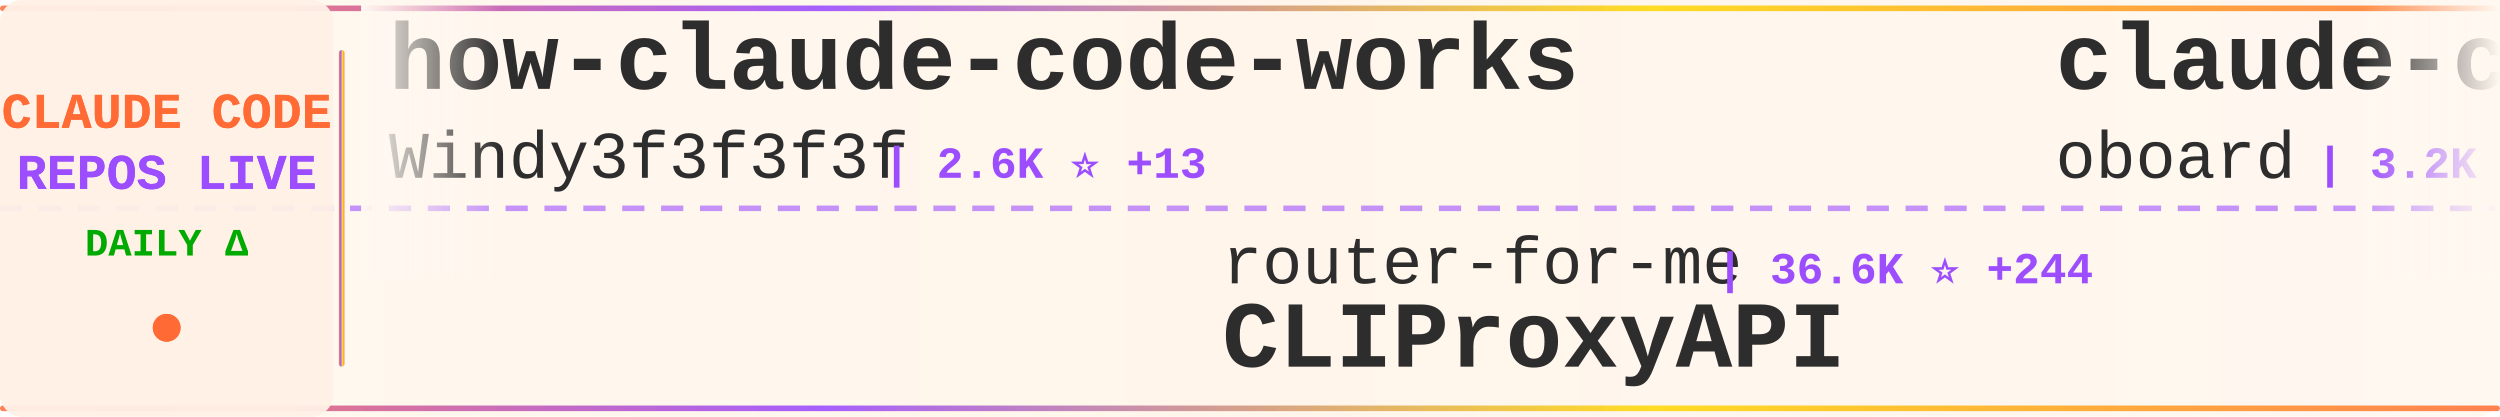
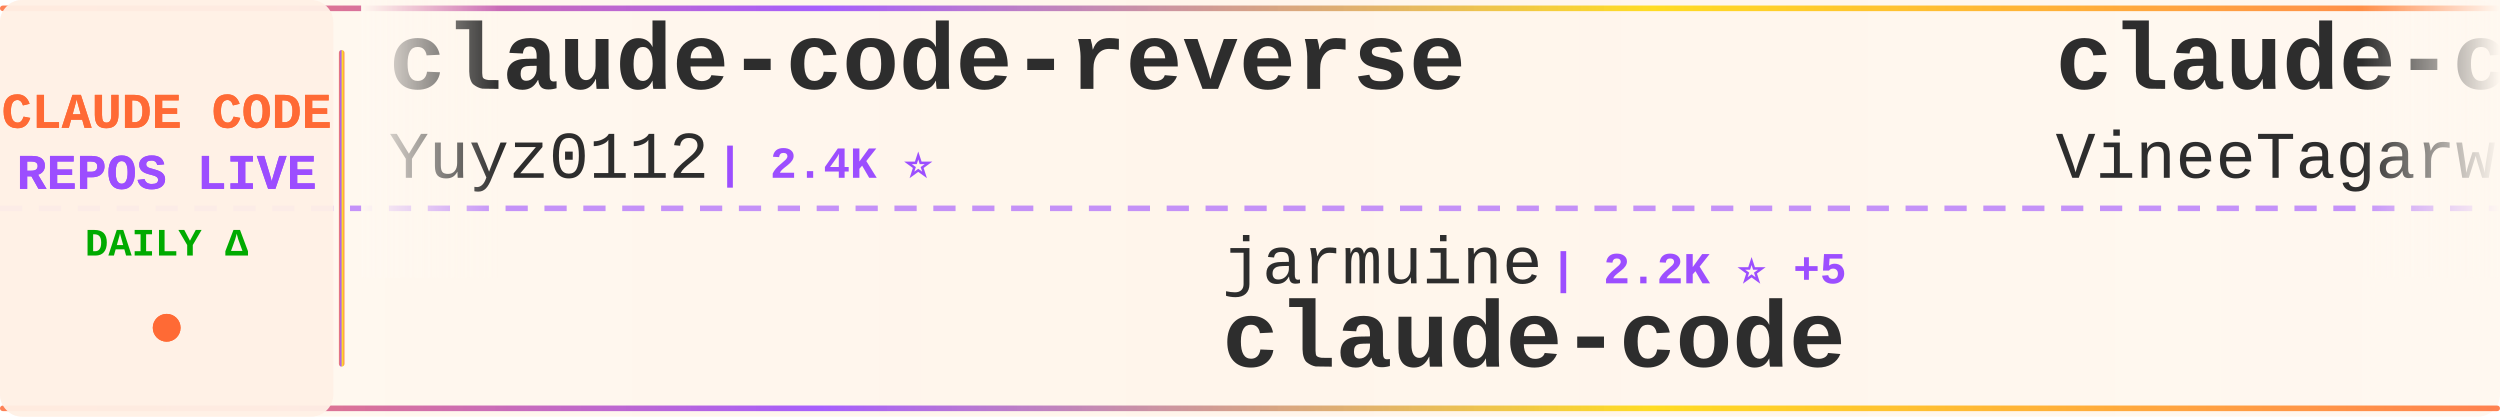
<svg xmlns="http://www.w3.org/2000/svg" width="900" height="150">
  <defs>
    <linearGradient id="tickerBg" x1="0%" y1="0%" x2="100%" y2="0%">
      <stop offset="0%" style="stop-color:#fff8f0;stop-opacity:0.98" />
      <stop offset="50%" style="stop-color:#fff5eb;stop-opacity:1" />
      <stop offset="100%" style="stop-color:#fff8f0;stop-opacity:0.98" />
    </linearGradient>
    <linearGradient id="borderGrad" x1="0%" y1="0%" x2="100%" y2="0%">
      <stop offset="0%" style="stop-color:#FF6B35;stop-opacity:0.85">
        <animate attributeName="stop-opacity" values="0.85;1;0.85" dur="2s" repeatCount="indefinite" />
      </stop>
      <stop offset="33%" style="stop-color:#9C4EFF;stop-opacity:0.9">
        <animate attributeName="stop-opacity" values="0.9;1;0.9" dur="2.2s" repeatCount="indefinite" />
      </stop>
      <stop offset="66%" style="stop-color:#FFD700;stop-opacity:0.85">
        <animate attributeName="stop-opacity" values="0.85;1;0.85" dur="1.8s" repeatCount="indefinite" />
      </stop>
      <stop offset="100%" style="stop-color:#FF6B35;stop-opacity:0.85">
        <animate attributeName="stop-opacity" values="0.85;1;0.85" dur="2s" repeatCount="indefinite" />
      </stop>
    </linearGradient>
    <filter id="textGlow">
      <feGaussianBlur stdDeviation="0.15" result="coloredBlur" />
      <feMerge>
        <feMergeNode in="coloredBlur" />
        <feMergeNode in="SourceGraphic" />
      </feMerge>
    </filter>
    <filter id="metricGlow">
      <feGaussianBlur stdDeviation="0.2" result="coloredBlur" />
      <feMerge>
        <feMergeNode in="coloredBlur" />
        <feMergeNode in="SourceGraphic" />
      </feMerge>
    </filter>
    <linearGradient id="leftFade" x1="0%" y1="0%" x2="100%" y2="0%">
      <stop offset="0%" style="stop-color:#fff8f0;stop-opacity:1" />
      <stop offset="100%" style="stop-color:#fff8f0;stop-opacity:0" />
    </linearGradient>
    <linearGradient id="rightFade" x1="0%" y1="0%" x2="100%" y2="0%">
      <stop offset="0%" style="stop-color:#fff8f0;stop-opacity:0" />
      <stop offset="100%" style="stop-color:#fff8f0;stop-opacity:1" />
    </linearGradient>
  </defs>
  <rect width="900" height="150" fill="url(#tickerBg)" rx="8" />
  <rect x="0" y="2" width="900" height="2" fill="url(#borderGrad)" rx="1" />
  <rect x="0" y="146" width="900" height="2" fill="url(#borderGrad)" rx="1" />
  <line x1="0" y1="75" x2="900" y2="75" stroke="#9C4EFF" stroke-width="2" stroke-dasharray="8 6" opacity="0.6" />
  <rect x="0" y="0" width="120" height="150" fill="#fff0e6" opacity="0.95" rx="8" />
  <text x="60" y="46" font-family="'Courier New', monospace" font-size="18" font-weight="bold" fill="#FF6B35" text-anchor="middle" filter="url(#textGlow)">
    CLAUDE CODE
  </text>
  <text x="60" y="68" font-family="'Courier New', monospace" font-size="18" font-weight="bold" fill="#9C4EFF" text-anchor="middle" filter="url(#textGlow)">
    REPOS LIVE
  </text>
  <text x="60" y="92" font-family="'Courier New', monospace" font-size="14" font-weight="bold" fill="#00aa00" text-anchor="middle">
    DAILY Δ
  </text>
  <circle cx="60" cy="118" r="5" fill="#FF6B35" filter="url(#metricGlow)">
    <animate attributeName="r" values="4;6;4" dur="1.5s" repeatCount="indefinite" />
    <animate attributeName="opacity" values="0.6;1;0.6" dur="1.5s" repeatCount="indefinite" />
  </circle>
  <rect x="122" y="18" width="2" height="114" fill="url(#borderGrad)" rx="1" />
  <clipPath id="tickerClip">
    <rect x="130" y="0" width="770" height="150" />
  </clipPath>
  <g clip-path="url(#tickerClip)">
    <g id="tickerItems">
      <animateTransform attributeName="transform" attributeType="XML" type="translate" from="0 0" to="-3000 0" dur="54s" repeatCount="indefinite" />
      <g transform="translate(0, 0)">
-         <text x="140" y="32" font-family="'Courier New', monospace" font-size="34" font-weight="bold" fill="#2d2d2d">how-claude-code-works</text>
-         <text x="140" y="64" font-family="'Courier New', monospace" font-size="24" font-weight="normal" fill="#2d2d2d" opacity="1.0">Windy3f3f3f3f</text>
-         <text x="318" y="64" font-family="'Courier New', monospace" font-size="16" font-weight="bold" fill="#9C4EFF"> | 2.6K ⭐ +13</text>
+         <text x="140" y="32" font-family="'Courier New', monospace" font-size="34" font-weight="bold" fill="#2d2d2d">claude-code-reverse</text>
+         <text x="140" y="64" font-family="'Courier New', monospace" font-size="24" font-weight="normal" fill="#2d2d2d" opacity="1.0">Yuyz0112</text>
+         <text x="258" y="64" font-family="'Courier New', monospace" font-size="16" font-weight="bold" fill="#9C4EFF"> | 2.4K ⭐</text>
      </g>
      <g transform="translate(300, 0)">
-         <text x="140" y="102" font-family="'Courier New', monospace" font-size="24" font-weight="normal" fill="#2d2d2d" opacity="1.0">router-for-me</text>
-         <text x="318" y="102" font-family="'Courier New', monospace" font-size="16" font-weight="bold" fill="#9C4EFF"> | 36.6K ⭐ +244</text>
-         <text x="140" y="132" font-family="'Courier New', monospace" font-size="34" font-weight="bold" fill="#2d2d2d">CLIProxyAPI</text>
+         <text x="140" y="102" font-family="'Courier New', monospace" font-size="24" font-weight="normal" fill="#2d2d2d" opacity="1.0">jarmuine</text>
+         <text x="258" y="102" font-family="'Courier New', monospace" font-size="16" font-weight="bold" fill="#9C4EFF"> | 2.2K ⭐ +5</text>
+         <text x="140" y="132" font-family="'Courier New', monospace" font-size="34" font-weight="bold" fill="#2d2d2d">claude-code</text>
      </g>
      <g transform="translate(600, 0)">
-         <text x="140" y="32" font-family="'Courier New', monospace" font-size="34" font-weight="bold" fill="#2d2d2d">claude-code-rev</text>
-         <text x="140" y="64" font-family="'Courier New', monospace" font-size="24" font-weight="normal" fill="#2d2d2d" opacity="1.0">oboard</text>
-         <text x="234" y="64" font-family="'Courier New', monospace" font-size="16" font-weight="bold" fill="#9C4EFF"> | 3.2K ⭐ +3</text>
+         <text x="140" y="32" font-family="'Courier New', monospace" font-size="34" font-weight="bold" fill="#2d2d2d">claude-code</text>
+         <text x="140" y="64" font-family="'Courier New', monospace" font-size="24" font-weight="normal" fill="#2d2d2d" opacity="1.0">VineeTagarwaL-code</text>
+         <text x="378" y="64" font-family="'Courier New', monospace" font-size="16" font-weight="bold" fill="#9C4EFF"> | 276 ⭐</text>
      </g>
      <g transform="translate(900, 0)">
-         <text x="140" y="102" font-family="'Courier New', monospace" font-size="24" font-weight="normal" fill="#2d2d2d" opacity="1.0">freestylefly</text>
-         <text x="306" y="102" font-family="'Courier New', monospace" font-size="16" font-weight="bold" fill="#9C4EFF"> | 126 ⭐ +1</text>
+         <text x="140" y="102" font-family="'Courier New', monospace" font-size="24" font-weight="normal" fill="#2d2d2d" opacity="1.0">oboard</text>
+         <text x="234" y="102" font-family="'Courier New', monospace" font-size="16" font-weight="bold" fill="#9C4EFF"> | 3.2K ⭐ +4</text>
+         <text x="140" y="132" font-family="'Courier New', monospace" font-size="34" font-weight="bold" fill="#2d2d2d">claude-code-rev</text>
+       </g>
+       <g transform="translate(1200, 0)">
+         <text x="140" y="32" font-family="'Courier New', monospace" font-size="34" font-weight="bold" fill="#2d2d2d">claude-code-pm-course</text>
+         <text x="140" y="64" font-family="'Courier New', monospace" font-size="24" font-weight="normal" fill="#2d2d2d" opacity="1.0">carlvellotti</text>
+         <text x="306" y="64" font-family="'Courier New', monospace" font-size="16" font-weight="bold" fill="#9C4EFF"> | 2.1K ⭐ +1</text>
+       </g>
+       <g transform="translate(1500, 0)">
+         <text x="140" y="102" font-family="'Courier New', monospace" font-size="24" font-weight="normal" fill="#2d2d2d" opacity="1.0">tanbiralam</text>
+         <text x="282" y="102" font-family="'Courier New', monospace" font-size="16" font-weight="bold" fill="#9C4EFF"> | 1.8K ⭐ +5</text>
        <text x="140" y="132" font-family="'Courier New', monospace" font-size="34" font-weight="bold" fill="#2d2d2d">claude-code</text>
      </g>
-       <g transform="translate(1200, 0)">
-         <text x="140" y="32" font-family="'Courier New', monospace" font-size="34" font-weight="bold" fill="#2d2d2d">ClaudeCode</text>
-         <text x="140" y="64" font-family="'Courier New', monospace" font-size="24" font-weight="normal" fill="#2d2d2d" opacity="1.0">guanshan</text>
-         <text x="258" y="64" font-family="'Courier New', monospace" font-size="16" font-weight="bold" fill="#9C4EFF"> | 60 ⭐</text>
-       </g>
-       <g transform="translate(1500, 0)">
-         <text x="140" y="102" font-family="'Courier New', monospace" font-size="24" font-weight="normal" fill="#2d2d2d" opacity="1.0">Maciek-roboblog</text>
-         <text x="342" y="102" font-family="'Courier New', monospace" font-size="16" font-weight="bold" fill="#9C4EFF"> | 8.2K ⭐ +10</text>
-         <text x="140" y="132" font-family="'Courier New', monospace" font-size="34" font-weight="bold" fill="#2d2d2d">Claude-Code-Usage-Monito...</text>
-       </g>
      <g transform="translate(1800, 0)">
-         <text x="140" y="32" font-family="'Courier New', monospace" font-size="34" font-weight="bold" fill="#2d2d2d">claude-code-sourcemap</text>
-         <text x="140" y="64" font-family="'Courier New', monospace" font-size="24" font-weight="normal" fill="#2d2d2d" opacity="1.0">ChinaSiro</text>
-         <text x="270" y="64" font-family="'Courier New', monospace" font-size="16" font-weight="bold" fill="#9C4EFF"> | 9.4K ⭐ +6</text>
+         <text x="140" y="32" font-family="'Courier New', monospace" font-size="34" font-weight="bold" fill="#2d2d2d">claude-code</text>
+         <text x="140" y="64" font-family="'Courier New', monospace" font-size="24" font-weight="normal" fill="#2d2d2d" opacity="1.0">claude-code-best</text>
+         <text x="354" y="64" font-family="'Courier New', monospace" font-size="16" font-weight="bold" fill="#9C4EFF"> | 19.7K ⭐ +65</text>
      </g>
      <g transform="translate(2100, 0)">
-         <text x="140" y="102" font-family="'Courier New', monospace" font-size="24" font-weight="normal" fill="#2d2d2d" opacity="1.0">Windy3f3f3f3f</text>
-         <text x="318" y="102" font-family="'Courier New', monospace" font-size="16" font-weight="bold" fill="#9C4EFF"> | 1.4K ⭐ +6</text>
-         <text x="140" y="132" font-family="'Courier New', monospace" font-size="34" font-weight="bold" fill="#2d2d2d">claude-code-from-scratch</text>
+         <text x="140" y="102" font-family="'Courier New', monospace" font-size="24" font-weight="normal" fill="#2d2d2d" opacity="1.0">Yeachan-Heo</text>
+         <text x="294" y="102" font-family="'Courier New', monospace" font-size="16" font-weight="bold" fill="#9C4EFF"> | 36.0K ⭐ +71</text>
+         <text x="140" y="132" font-family="'Courier New', monospace" font-size="34" font-weight="bold" fill="#2d2d2d">oh-my-claudecode</text>
      </g>
      <g transform="translate(2400, 0)">
-         <text x="140" y="32" font-family="'Courier New', monospace" font-size="34" font-weight="bold" fill="#2d2d2d">claude-code-hub</text>
-         <text x="140" y="64" font-family="'Courier New', monospace" font-size="24" font-weight="normal" fill="#2d2d2d" opacity="1.0">ding113</text>
-         <text x="246" y="64" font-family="'Courier New', monospace" font-size="16" font-weight="bold" fill="#9C4EFF"> | 3.0K ⭐ +8</text>
+         <text x="140" y="32" font-family="'Courier New', monospace" font-size="34" font-weight="bold" fill="#2d2d2d">claude-code-best-practic...</text>
+         <text x="140" y="64" font-family="'Courier New', monospace" font-size="24" font-weight="normal" fill="#2d2d2d" opacity="1.0">shanraisshan</text>
+         <text x="306" y="64" font-family="'Courier New', monospace" font-size="16" font-weight="bold" fill="#9C4EFF"> | 56.9K ⭐ +150</text>
      </g>
      <g transform="translate(2700, 0)">
+         <text x="140" y="102" font-family="'Courier New', monospace" font-size="24" font-weight="normal" fill="#2d2d2d" opacity="1.0">multica-ai</text>
+         <text x="282" y="102" font-family="'Courier New', monospace" font-size="16" font-weight="bold" fill="#9C4EFF"> | 171.2K ⭐ +1.0K</text>
+         <text x="140" y="132" font-family="'Courier New', monospace" font-size="34" font-weight="bold" fill="#2d2d2d">andrej-karpathy-skills</text>
+       </g>
+       <g transform="translate(3000, 0)">
+         <text x="140" y="32" font-family="'Courier New', monospace" font-size="34" font-weight="bold" fill="#2d2d2d">claude-code-reverse</text>
+         <text x="140" y="64" font-family="'Courier New', monospace" font-size="24" font-weight="normal" fill="#2d2d2d" opacity="1.0">Yuyz0112</text>
+         <text x="258" y="64" font-family="'Courier New', monospace" font-size="16" font-weight="bold" fill="#9C4EFF"> | 2.4K ⭐</text>
+       </g>
+       <g transform="translate(3300, 0)">
        <text x="140" y="102" font-family="'Courier New', monospace" font-size="24" font-weight="normal" fill="#2d2d2d" opacity="1.0">jarmuine</text>
-         <text x="258" y="102" font-family="'Courier New', monospace" font-size="16" font-weight="bold" fill="#9C4EFF"> | 2.2K ⭐ +4</text>
+         <text x="258" y="102" font-family="'Courier New', monospace" font-size="16" font-weight="bold" fill="#9C4EFF"> | 2.2K ⭐ +5</text>
        <text x="140" y="132" font-family="'Courier New', monospace" font-size="34" font-weight="bold" fill="#2d2d2d">claude-code</text>
      </g>
-       <g transform="translate(3000, 0)">
-         <text x="140" y="32" font-family="'Courier New', monospace" font-size="34" font-weight="bold" fill="#2d2d2d">how-claude-code-works</text>
-         <text x="140" y="64" font-family="'Courier New', monospace" font-size="24" font-weight="normal" fill="#2d2d2d" opacity="1.0">Windy3f3f3f3f</text>
-         <text x="318" y="64" font-family="'Courier New', monospace" font-size="16" font-weight="bold" fill="#9C4EFF"> | 2.6K ⭐ +13</text>
-       </g>
-       <g transform="translate(3300, 0)">
-         <text x="140" y="102" font-family="'Courier New', monospace" font-size="24" font-weight="normal" fill="#2d2d2d" opacity="1.0">router-for-me</text>
-         <text x="318" y="102" font-family="'Courier New', monospace" font-size="16" font-weight="bold" fill="#9C4EFF"> | 36.6K ⭐ +244</text>
-         <text x="140" y="132" font-family="'Courier New', monospace" font-size="34" font-weight="bold" fill="#2d2d2d">CLIProxyAPI</text>
-       </g>
      <g transform="translate(3600, 0)">
-         <text x="140" y="32" font-family="'Courier New', monospace" font-size="34" font-weight="bold" fill="#2d2d2d">claude-code-rev</text>
-         <text x="140" y="64" font-family="'Courier New', monospace" font-size="24" font-weight="normal" fill="#2d2d2d" opacity="1.0">oboard</text>
-         <text x="234" y="64" font-family="'Courier New', monospace" font-size="16" font-weight="bold" fill="#9C4EFF"> | 3.2K ⭐ +3</text>
+         <text x="140" y="32" font-family="'Courier New', monospace" font-size="34" font-weight="bold" fill="#2d2d2d">claude-code</text>
+         <text x="140" y="64" font-family="'Courier New', monospace" font-size="24" font-weight="normal" fill="#2d2d2d" opacity="1.0">VineeTagarwaL-code</text>
+         <text x="378" y="64" font-family="'Courier New', monospace" font-size="16" font-weight="bold" fill="#9C4EFF"> | 276 ⭐</text>
      </g>
      <g transform="translate(3900, 0)">
-         <text x="140" y="102" font-family="'Courier New', monospace" font-size="24" font-weight="normal" fill="#2d2d2d" opacity="1.0">freestylefly</text>
-         <text x="306" y="102" font-family="'Courier New', monospace" font-size="16" font-weight="bold" fill="#9C4EFF"> | 126 ⭐ +1</text>
-         <text x="140" y="132" font-family="'Courier New', monospace" font-size="34" font-weight="bold" fill="#2d2d2d">claude-code</text>
+         <text x="140" y="102" font-family="'Courier New', monospace" font-size="24" font-weight="normal" fill="#2d2d2d" opacity="1.0">oboard</text>
+         <text x="234" y="102" font-family="'Courier New', monospace" font-size="16" font-weight="bold" fill="#9C4EFF"> | 3.2K ⭐ +4</text>
+         <text x="140" y="132" font-family="'Courier New', monospace" font-size="34" font-weight="bold" fill="#2d2d2d">claude-code-rev</text>
      </g>
    </g>
  </g>
  <rect x="130" y="0" width="50" height="100" fill="url(#leftFade)" />
  <rect x="850" y="0" width="50" height="100" fill="url(#rightFade)" />
</svg>
